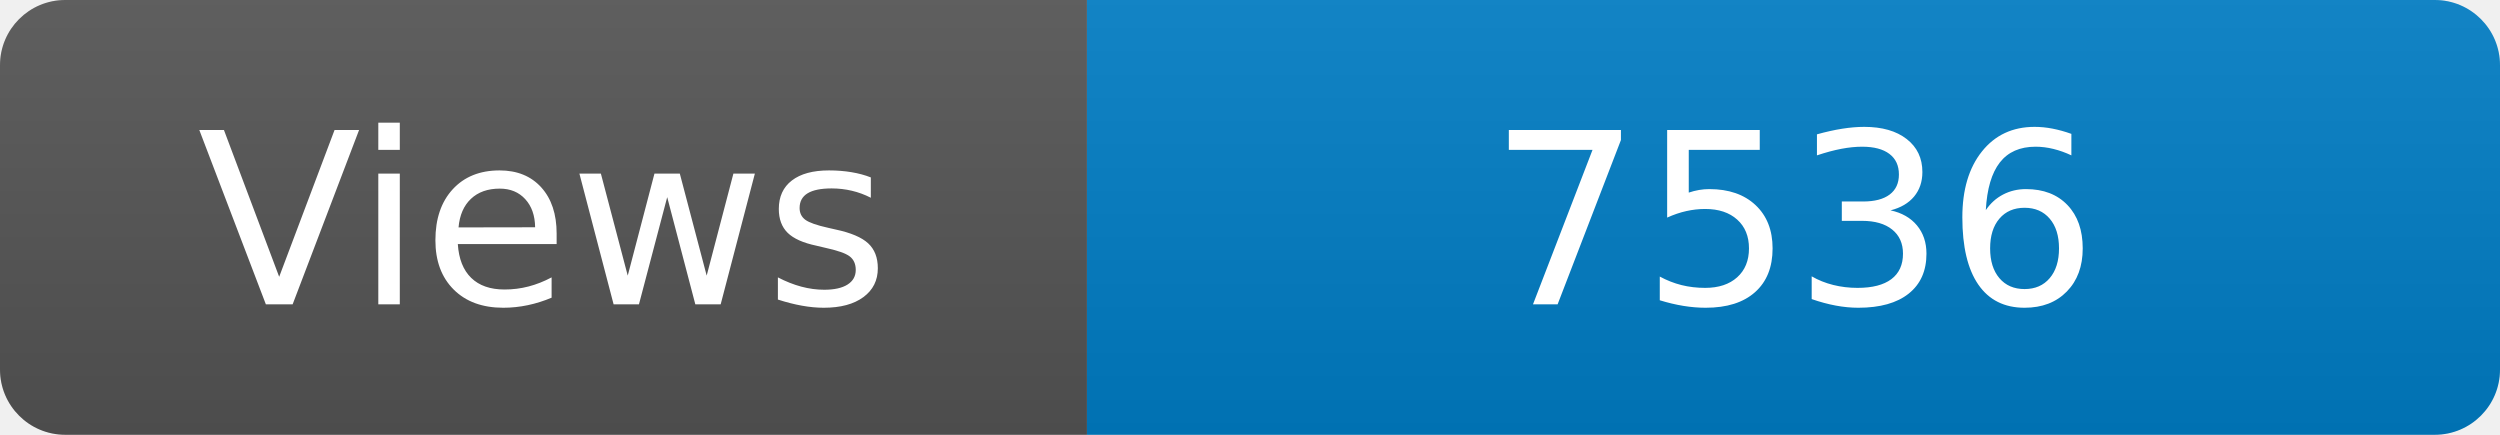
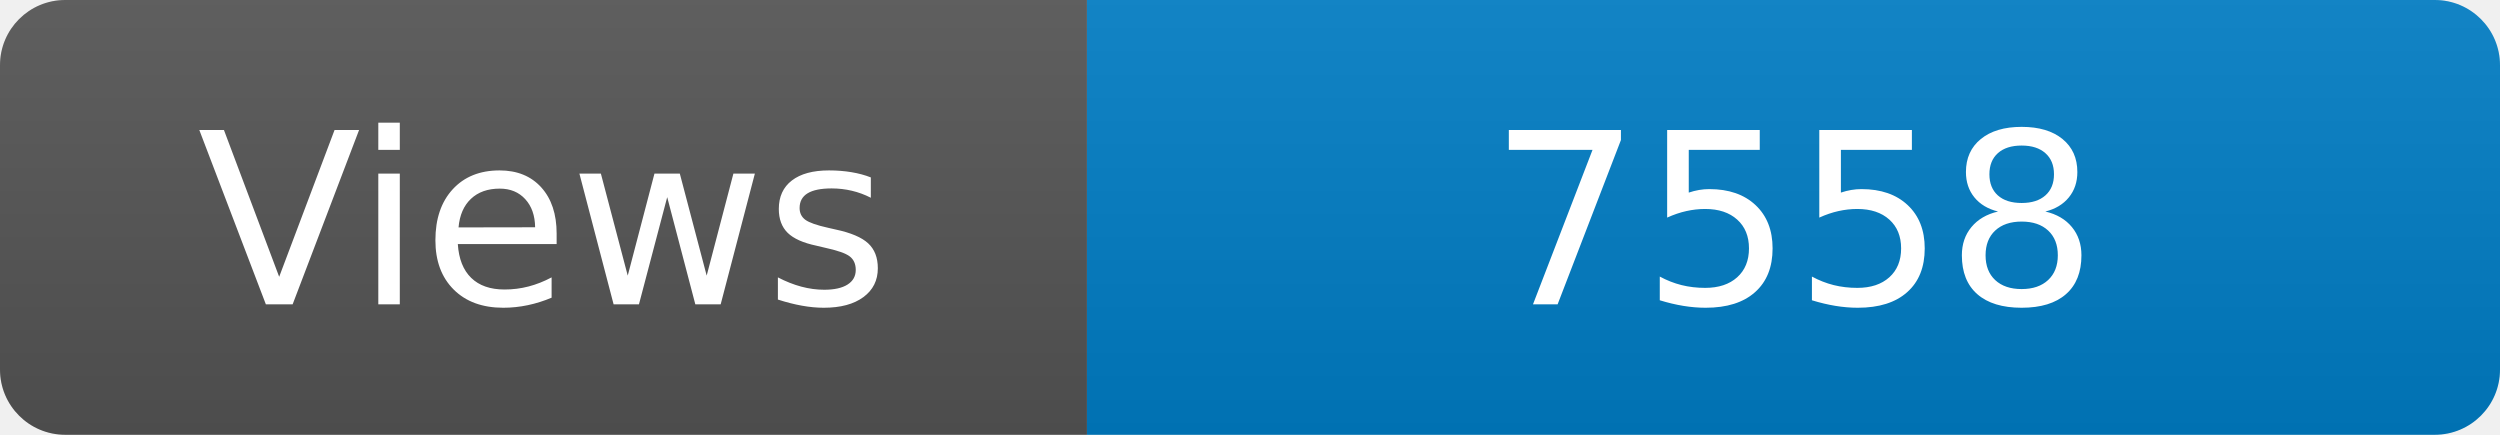
<svg xmlns="http://www.w3.org/2000/svg" width="115" height="20" role="img" aria-label="Maintained?: yes">
  <linearGradient id="s" x2="0" y2="100%">
    <stop offset="0" stop-color="#bbb" stop-opacity=".1" />
    <stop offset="1" stop-opacity=".1" />
  </linearGradient>
  <clipPath id="r">
    <rect width="115" height="20" rx="3" fill="#fff" />
  </clipPath>
  <g clip-path="url(#r)">
    <rect width="50" height="20" fill="#555" />
    <rect x="50" width="160" height="20" fill="#007ec6" />
    <rect width="115" height="20" fill="url(#s)" />
  </g>
  <g fill="#fff" text-anchor="middle" font-family="Verdana,Geneva,DejaVu Sans,sans-serif" font-size="110">
    <text x="250" y="140" transform="scale(.1)" fill="#fff">Views</text>
-     <text x="825" y="140" transform="scale(.1)" fill="#fff">7536</text>
+     <text x="825" y="140" transform="scale(.1)" fill="#fff">7558</text>
  </g>
</svg>
